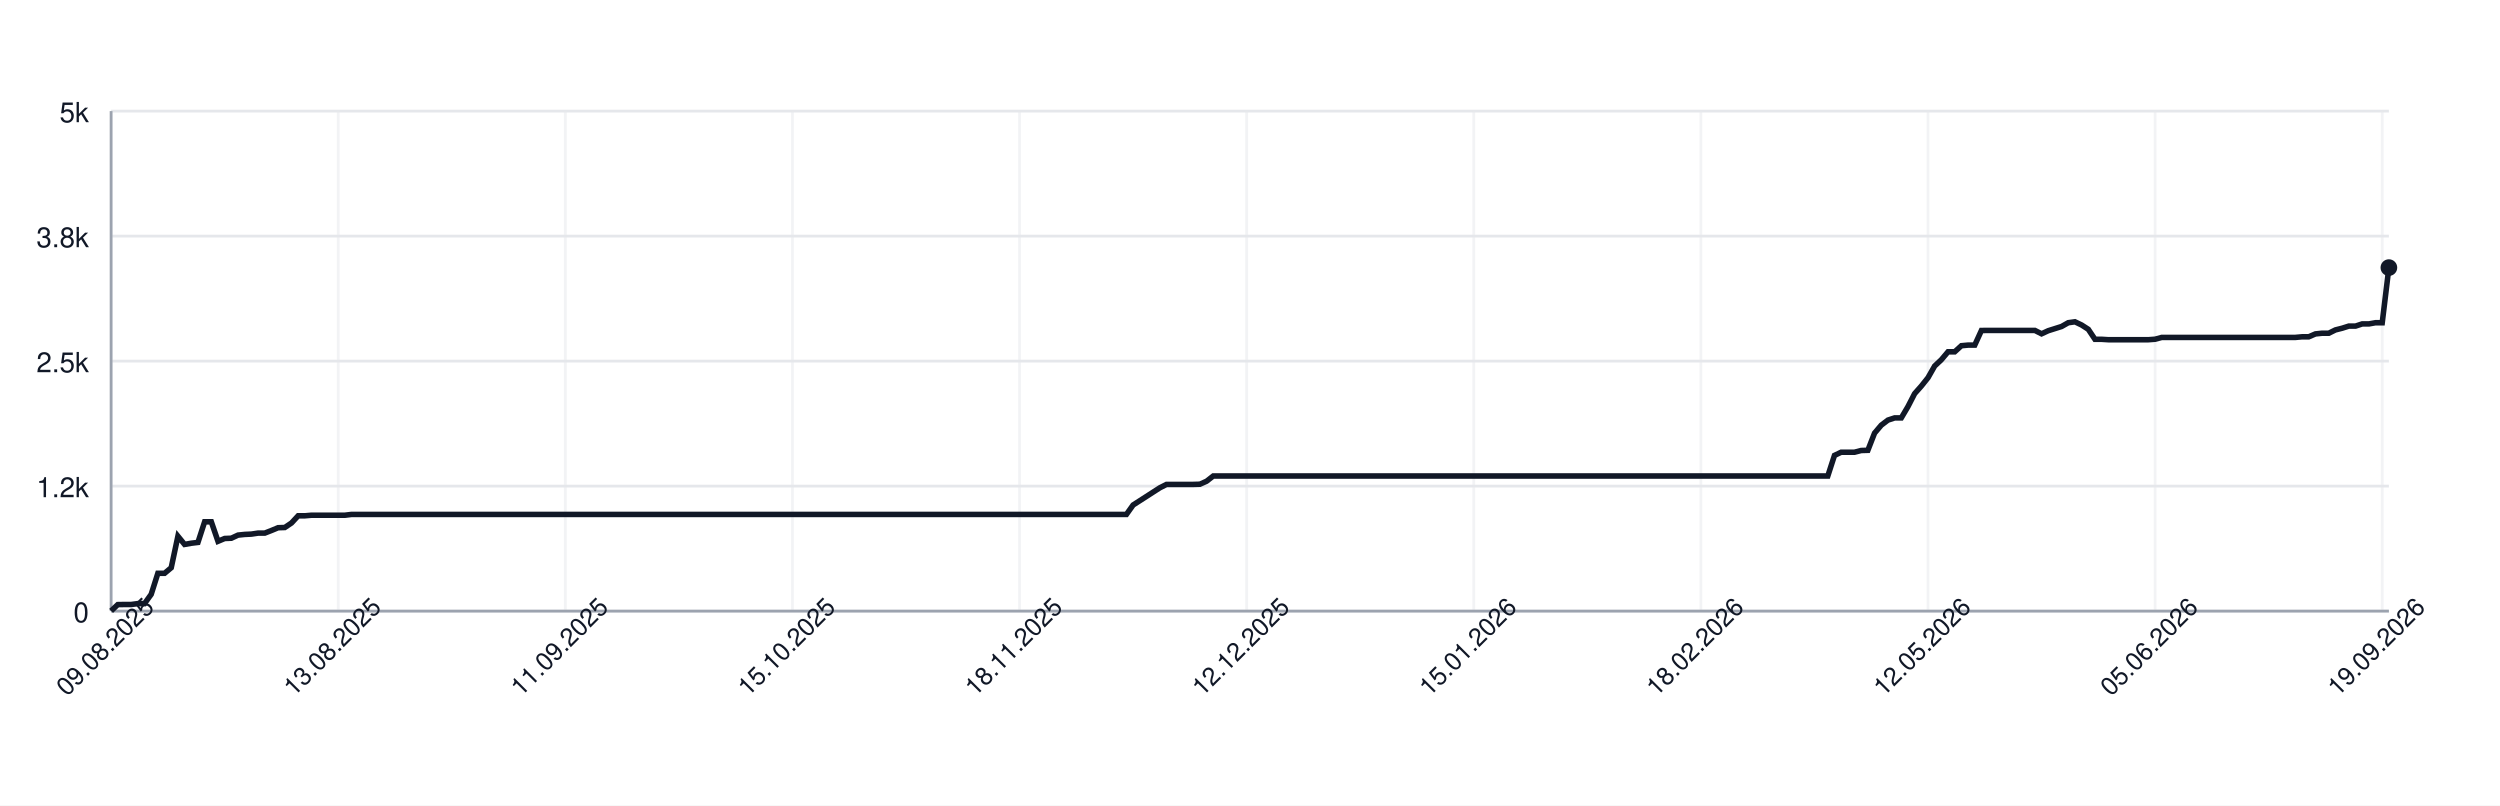
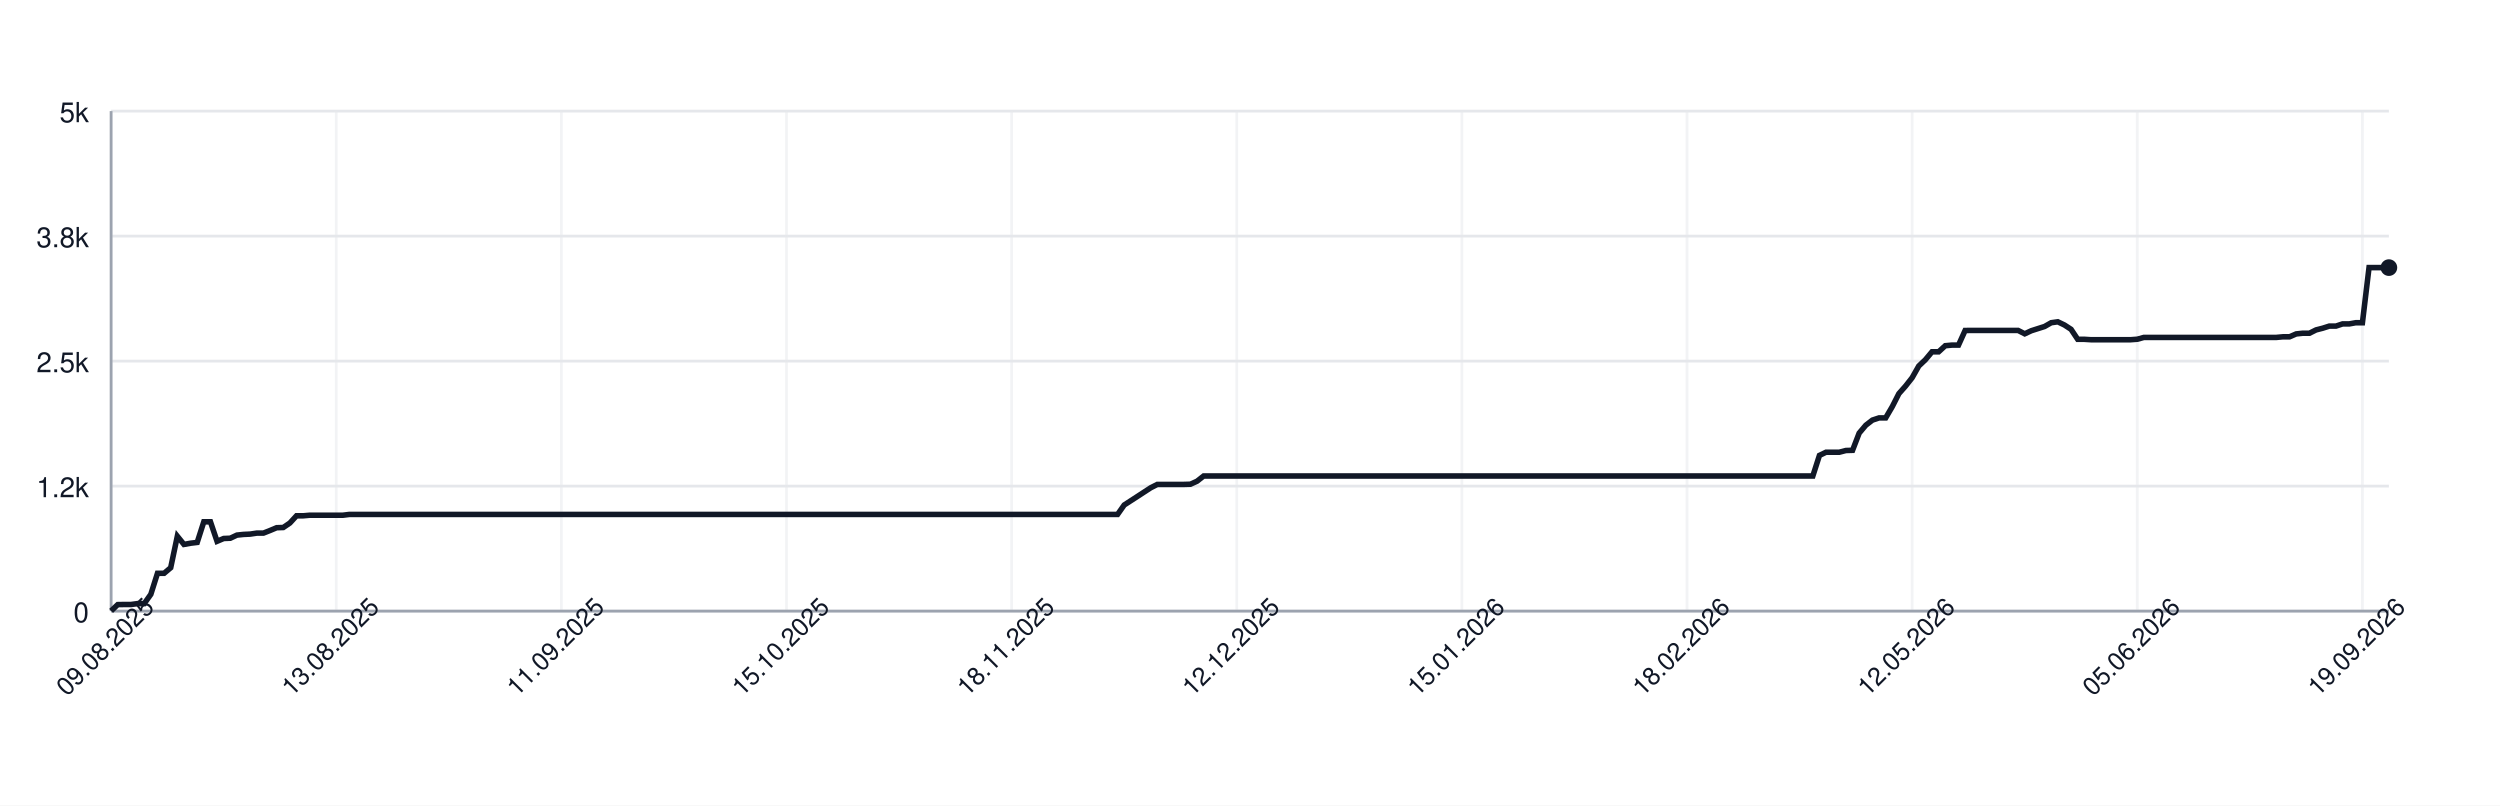
<svg xmlns="http://www.w3.org/2000/svg" width="900" height="290" style="font-family: -apple-system, BlinkMacSystemFont, 'Segoe UI', Helvetica, Arial, sans-serif;">
  <rect width="100%" height="100%" fill="white" />
  <g>
    <line x1="40" y1="220.00" x2="860" y2="220.00" stroke="#e5e7eb" />
    <text x="32" y="224.00" font-size="10" fill="#111827" text-anchor="end">0</text>
    <line x1="40" y1="175.00" x2="860" y2="175.00" stroke="#e5e7eb" />
    <text x="32" y="179.00" font-size="10" fill="#111827" text-anchor="end">1.2k</text>
    <line x1="40" y1="130.00" x2="860" y2="130.00" stroke="#e5e7eb" />
    <text x="32" y="134.00" font-size="10" fill="#111827" text-anchor="end">2.5k</text>
    <line x1="40" y1="85.00" x2="860" y2="85.00" stroke="#e5e7eb" />
    <text x="32" y="89.00" font-size="10" fill="#111827" text-anchor="end">3.8k</text>
    <line x1="40" y1="40.00" x2="860" y2="40.00" stroke="#e5e7eb" />
    <text x="32" y="44.00" font-size="10" fill="#111827" text-anchor="end">5k</text>
    <line x1="40.00" y1="40" x2="40.00" y2="220" stroke="#e5e7eb" opacity="0.5" />
-     <line x1="121.76" y1="40" x2="121.76" y2="220" stroke="#e5e7eb" opacity="0.5" />
-     <line x1="203.52" y1="40" x2="203.52" y2="220" stroke="#e5e7eb" opacity="0.5" />
-     <line x1="285.28" y1="40" x2="285.28" y2="220" stroke="#e5e7eb" opacity="0.5" />
-     <line x1="367.04" y1="40" x2="367.04" y2="220" stroke="#e5e7eb" opacity="0.5" />
-     <line x1="448.80" y1="40" x2="448.80" y2="220" stroke="#e5e7eb" opacity="0.5" />
-     <line x1="530.56" y1="40" x2="530.56" y2="220" stroke="#e5e7eb" opacity="0.5" />
-     <line x1="612.32" y1="40" x2="612.32" y2="220" stroke="#e5e7eb" opacity="0.5" />
-     <line x1="694.08" y1="40" x2="694.08" y2="220" stroke="#e5e7eb" opacity="0.5" />
-     <line x1="775.84" y1="40" x2="775.84" y2="220" stroke="#e5e7eb" opacity="0.5" />
-     <line x1="857.60" y1="40" x2="857.60" y2="220" stroke="#e5e7eb" opacity="0.5" />
+     <line x1="121.05" y1="40" x2="121.05" y2="220" stroke="#e5e7eb" opacity="0.5" />
+     <line x1="202.09" y1="40" x2="202.09" y2="220" stroke="#e5e7eb" opacity="0.5" />
+     <line x1="283.14" y1="40" x2="283.14" y2="220" stroke="#e5e7eb" opacity="0.5" />
+     <line x1="364.19" y1="40" x2="364.19" y2="220" stroke="#e5e7eb" opacity="0.5" />
+     <line x1="445.23" y1="40" x2="445.23" y2="220" stroke="#e5e7eb" opacity="0.5" />
+     <line x1="526.28" y1="40" x2="526.28" y2="220" stroke="#e5e7eb" opacity="0.5" />
+     <line x1="607.33" y1="40" x2="607.33" y2="220" stroke="#e5e7eb" opacity="0.5" />
+     <line x1="688.37" y1="40" x2="688.37" y2="220" stroke="#e5e7eb" opacity="0.5" />
+     <line x1="769.42" y1="40" x2="769.42" y2="220" stroke="#e5e7eb" opacity="0.5" />
+     <line x1="850.47" y1="40" x2="850.47" y2="220" stroke="#e5e7eb" opacity="0.5" />
    <line x1="40" y1="220" x2="860" y2="220" stroke="#9ca3af" />
    <line x1="40" y1="40" x2="40" y2="220" stroke="#9ca3af" />
-     <path d="M 40.00 219.93 L 42.40 217.66 L 44.81 217.62 L 47.21 217.62 L 49.62 217.30 L 52.02 217.30 L 54.43 213.95 L 56.83 206.39 L 59.24 206.39 L 61.64 204.38 L 64.05 193.04 L 66.45 195.99 L 68.86 195.56 L 71.26 195.27 L 73.67 187.85 L 76.07 187.85 L 78.48 194.87 L 80.88 193.86 L 83.28 193.76 L 85.69 192.64 L 88.09 192.39 L 90.50 192.28 L 92.90 191.92 L 95.31 191.92 L 97.71 190.98 L 100.12 189.98 L 102.52 189.90 L 104.93 188.28 L 107.33 185.69 L 109.74 185.69 L 112.14 185.48 L 114.55 185.48 L 116.95 185.48 L 119.35 185.48 L 121.76 185.48 L 124.16 185.48 L 126.57 185.19 L 128.97 185.19 L 131.38 185.19 L 133.78 185.19 L 136.19 185.19 L 138.59 185.19 L 141.00 185.19 L 143.40 185.19 L 145.81 185.19 L 148.21 185.19 L 150.62 185.19 L 153.02 185.19 L 155.43 185.19 L 157.83 185.19 L 160.23 185.19 L 162.64 185.19 L 165.04 185.19 L 167.45 185.19 L 169.85 185.19 L 172.26 185.19 L 174.66 185.19 L 177.07 185.19 L 179.47 185.19 L 181.88 185.19 L 184.28 185.19 L 186.69 185.19 L 189.09 185.19 L 191.50 185.19 L 193.90 185.19 L 196.30 185.19 L 198.71 185.19 L 201.11 185.19 L 203.52 185.19 L 205.92 185.19 L 208.33 185.19 L 210.73 185.19 L 213.14 185.19 L 215.54 185.19 L 217.95 185.19 L 220.35 185.19 L 222.76 185.19 L 225.16 185.19 L 227.57 185.19 L 229.97 185.19 L 232.38 185.19 L 234.78 185.19 L 237.18 185.19 L 239.59 185.19 L 241.99 185.19 L 244.40 185.19 L 246.80 185.19 L 249.21 185.19 L 251.61 185.19 L 254.02 185.19 L 256.42 185.19 L 258.83 185.19 L 261.23 185.19 L 263.64 185.19 L 266.04 185.19 L 268.45 185.19 L 270.85 185.19 L 273.26 185.19 L 275.66 185.19 L 278.06 185.19 L 280.47 185.19 L 282.87 185.19 L 285.28 185.19 L 287.68 185.19 L 290.09 185.19 L 292.49 185.19 L 294.90 185.19 L 297.30 185.19 L 299.71 185.19 L 302.11 185.19 L 304.52 185.19 L 306.92 185.19 L 309.33 185.19 L 311.73 185.19 L 314.13 185.19 L 316.54 185.19 L 318.94 185.19 L 321.35 185.19 L 323.75 185.19 L 326.16 185.19 L 328.56 185.19 L 330.97 185.19 L 333.37 185.19 L 335.78 185.19 L 338.18 185.19 L 340.59 185.19 L 342.99 185.19 L 345.40 185.19 L 347.80 185.19 L 350.21 185.19 L 352.61 185.19 L 355.01 185.19 L 357.42 185.19 L 359.82 185.19 L 362.23 185.19 L 364.63 185.19 L 367.04 185.19 L 369.44 185.19 L 371.85 185.19 L 374.25 185.19 L 376.66 185.19 L 379.06 185.19 L 381.47 185.19 L 383.87 185.19 L 386.28 185.19 L 388.68 185.19 L 391.09 185.19 L 393.49 185.19 L 395.89 185.19 L 398.30 185.19 L 400.70 185.19 L 403.11 185.19 L 405.51 185.19 L 407.92 181.80 L 410.32 180.26 L 412.73 178.71 L 415.13 177.16 L 417.54 175.61 L 419.94 174.39 L 422.35 174.39 L 424.75 174.39 L 427.16 174.39 L 429.56 174.39 L 431.96 174.32 L 434.37 173.24 L 436.77 171.36 L 439.18 171.36 L 441.58 171.36 L 443.99 171.36 L 446.39 171.36 L 448.80 171.36 L 451.20 171.36 L 453.61 171.36 L 456.01 171.36 L 458.42 171.36 L 460.82 171.36 L 463.23 171.36 L 465.63 171.36 L 468.04 171.36 L 470.44 171.36 L 472.84 171.36 L 475.25 171.36 L 477.65 171.36 L 480.06 171.36 L 482.46 171.36 L 484.87 171.36 L 487.27 171.36 L 489.68 171.36 L 492.08 171.36 L 494.49 171.36 L 496.89 171.36 L 499.30 171.36 L 501.70 171.36 L 504.11 171.36 L 506.51 171.36 L 508.91 171.36 L 511.32 171.36 L 513.72 171.36 L 516.13 171.36 L 518.53 171.36 L 520.94 171.36 L 523.34 171.36 L 525.75 171.36 L 528.15 171.36 L 530.56 171.36 L 532.96 171.36 L 535.37 171.36 L 537.77 171.36 L 540.18 171.36 L 542.58 171.36 L 544.99 171.36 L 547.39 171.36 L 549.79 171.36 L 552.20 171.36 L 554.60 171.36 L 557.01 171.36 L 559.41 171.36 L 561.82 171.36 L 564.22 171.36 L 566.63 171.36 L 569.03 171.36 L 571.44 171.36 L 573.84 171.36 L 576.25 171.36 L 578.65 171.36 L 581.06 171.36 L 583.46 171.36 L 585.87 171.36 L 588.27 171.36 L 590.67 171.36 L 593.08 171.36 L 595.48 171.36 L 597.89 171.36 L 600.29 171.36 L 602.70 171.36 L 605.10 171.36 L 607.51 171.36 L 609.91 171.36 L 612.32 171.36 L 614.72 171.36 L 617.13 171.36 L 619.53 171.36 L 621.94 171.36 L 624.34 171.36 L 626.74 171.36 L 629.15 171.36 L 631.55 171.36 L 633.96 171.36 L 636.36 171.36 L 638.77 171.36 L 641.17 171.36 L 643.58 171.36 L 645.98 171.36 L 648.39 171.36 L 650.79 171.36 L 653.20 171.36 L 655.60 171.36 L 658.01 171.36 L 660.41 163.95 L 662.82 162.80 L 665.22 162.80 L 667.62 162.80 L 670.03 162.18 L 672.43 162.11 L 674.84 155.92 L 677.24 153.08 L 679.65 151.24 L 682.05 150.45 L 684.46 150.45 L 686.86 146.38 L 689.27 141.70 L 691.67 139.00 L 694.08 135.98 L 696.48 131.76 L 698.89 129.50 L 701.29 126.65 L 703.70 126.65 L 706.10 124.46 L 708.50 124.24 L 710.91 124.24 L 713.31 118.98 L 715.72 118.95 L 718.12 118.95 L 720.53 118.95 L 722.93 118.95 L 725.34 118.95 L 727.74 118.95 L 730.15 118.95 L 732.55 118.95 L 734.96 120.17 L 737.36 119.06 L 739.77 118.30 L 742.17 117.54 L 744.57 116.18 L 746.98 115.85 L 749.38 117.00 L 751.79 118.55 L 754.19 122.15 L 756.60 122.15 L 759.00 122.30 L 761.41 122.30 L 763.81 122.30 L 766.22 122.30 L 768.62 122.30 L 771.03 122.30 L 773.43 122.30 L 775.84 122.12 L 778.24 121.47 L 780.65 121.47 L 783.05 121.47 L 785.45 121.47 L 787.86 121.47 L 790.26 121.47 L 792.67 121.47 L 795.07 121.47 L 797.48 121.47 L 799.88 121.47 L 802.29 121.47 L 804.69 121.47 L 807.10 121.47 L 809.50 121.47 L 811.91 121.47 L 814.31 121.47 L 816.72 121.47 L 819.12 121.47 L 821.52 121.47 L 823.93 121.47 L 826.33 121.47 L 828.74 121.25 L 831.14 121.25 L 833.55 120.21 L 835.95 119.96 L 838.36 119.96 L 840.76 118.77 L 843.17 118.16 L 845.57 117.40 L 847.98 117.40 L 850.38 116.61 L 852.79 116.61 L 855.19 116.18 L 857.60 116.18 L 860.00 96.34" fill="none" stroke="#111827" stroke-width="2" />
+     <path d="M 40.00 219.93 L 42.38 217.66 L 44.77 217.62 L 47.15 217.62 L 49.53 217.30 L 51.92 217.30 L 54.30 213.95 L 56.69 206.39 L 59.07 206.39 L 61.45 204.38 L 63.84 193.04 L 66.22 195.99 L 68.60 195.56 L 70.99 195.27 L 73.37 187.85 L 75.76 187.85 L 78.14 194.87 L 80.52 193.86 L 82.91 193.76 L 85.29 192.64 L 87.67 192.39 L 90.06 192.28 L 92.44 191.92 L 94.83 191.92 L 97.21 190.98 L 99.59 189.98 L 101.98 189.90 L 104.36 188.28 L 106.74 185.69 L 109.13 185.69 L 111.51 185.48 L 113.90 185.48 L 116.28 185.48 L 118.66 185.48 L 121.05 185.48 L 123.43 185.48 L 125.81 185.19 L 128.20 185.19 L 130.58 185.19 L 132.97 185.19 L 135.35 185.19 L 137.73 185.19 L 140.12 185.19 L 142.50 185.19 L 144.88 185.19 L 147.27 185.19 L 149.65 185.19 L 152.03 185.19 L 154.42 185.19 L 156.80 185.19 L 159.19 185.19 L 161.57 185.19 L 163.95 185.19 L 166.34 185.19 L 168.72 185.19 L 171.10 185.19 L 173.49 185.19 L 175.87 185.19 L 178.26 185.19 L 180.64 185.19 L 183.02 185.19 L 185.41 185.19 L 187.79 185.19 L 190.17 185.19 L 192.56 185.19 L 194.94 185.19 L 197.33 185.19 L 199.71 185.19 L 202.09 185.19 L 204.48 185.19 L 206.86 185.19 L 209.24 185.19 L 211.63 185.19 L 214.01 185.19 L 216.40 185.19 L 218.78 185.19 L 221.16 185.19 L 223.55 185.19 L 225.93 185.19 L 228.31 185.19 L 230.70 185.19 L 233.08 185.19 L 235.47 185.19 L 237.85 185.19 L 240.23 185.19 L 242.62 185.19 L 245.00 185.19 L 247.38 185.19 L 249.77 185.19 L 252.15 185.19 L 254.53 185.19 L 256.92 185.19 L 259.30 185.19 L 261.69 185.19 L 264.07 185.19 L 266.45 185.19 L 268.84 185.19 L 271.22 185.19 L 273.60 185.19 L 275.99 185.19 L 278.37 185.19 L 280.76 185.19 L 283.14 185.19 L 285.52 185.19 L 287.91 185.19 L 290.29 185.19 L 292.67 185.19 L 295.06 185.19 L 297.44 185.19 L 299.83 185.19 L 302.21 185.19 L 304.59 185.19 L 306.98 185.19 L 309.36 185.19 L 311.74 185.19 L 314.13 185.19 L 316.51 185.19 L 318.90 185.19 L 321.28 185.19 L 323.66 185.19 L 326.05 185.19 L 328.43 185.19 L 330.81 185.19 L 333.20 185.19 L 335.58 185.19 L 337.97 185.19 L 340.35 185.19 L 342.73 185.19 L 345.12 185.19 L 347.50 185.19 L 349.88 185.19 L 352.27 185.19 L 354.65 185.19 L 357.03 185.19 L 359.42 185.19 L 361.80 185.19 L 364.19 185.19 L 366.57 185.19 L 368.95 185.19 L 371.34 185.19 L 373.72 185.19 L 376.10 185.19 L 378.49 185.19 L 380.87 185.19 L 383.26 185.19 L 385.64 185.19 L 388.02 185.19 L 390.41 185.19 L 392.79 185.19 L 395.17 185.19 L 397.56 185.19 L 399.94 185.19 L 402.33 185.19 L 404.71 181.80 L 407.09 180.26 L 409.48 178.71 L 411.86 177.16 L 414.24 175.61 L 416.63 174.39 L 419.01 174.39 L 421.40 174.39 L 423.78 174.39 L 426.16 174.39 L 428.55 174.32 L 430.93 173.24 L 433.31 171.36 L 435.70 171.36 L 438.08 171.36 L 440.47 171.36 L 442.85 171.36 L 445.23 171.36 L 447.62 171.36 L 450.00 171.36 L 452.38 171.36 L 454.77 171.36 L 457.15 171.36 L 459.53 171.36 L 461.92 171.36 L 464.30 171.36 L 466.69 171.36 L 469.07 171.36 L 471.45 171.36 L 473.84 171.36 L 476.22 171.36 L 478.60 171.36 L 480.99 171.36 L 483.37 171.36 L 485.76 171.36 L 488.14 171.36 L 490.52 171.36 L 492.91 171.36 L 495.29 171.36 L 497.67 171.36 L 500.06 171.36 L 502.44 171.36 L 504.83 171.36 L 507.21 171.36 L 509.59 171.36 L 511.98 171.36 L 514.36 171.36 L 516.74 171.36 L 519.13 171.36 L 521.51 171.36 L 523.90 171.36 L 526.28 171.36 L 528.66 171.36 L 531.05 171.36 L 533.43 171.36 L 535.81 171.36 L 538.20 171.36 L 540.58 171.36 L 542.97 171.36 L 545.35 171.36 L 547.73 171.36 L 550.12 171.36 L 552.50 171.36 L 554.88 171.36 L 557.27 171.36 L 559.65 171.36 L 562.03 171.36 L 564.42 171.36 L 566.80 171.36 L 569.19 171.36 L 571.57 171.36 L 573.95 171.36 L 576.34 171.36 L 578.72 171.36 L 581.10 171.36 L 583.49 171.36 L 585.87 171.36 L 588.26 171.36 L 590.64 171.36 L 593.02 171.36 L 595.41 171.36 L 597.79 171.36 L 600.17 171.36 L 602.56 171.36 L 604.94 171.36 L 607.33 171.36 L 609.71 171.36 L 612.09 171.36 L 614.48 171.36 L 616.86 171.36 L 619.24 171.36 L 621.63 171.36 L 624.01 171.36 L 626.40 171.36 L 628.78 171.36 L 631.16 171.36 L 633.55 171.36 L 635.93 171.36 L 638.31 171.36 L 640.70 171.36 L 643.08 171.36 L 645.47 171.36 L 647.85 171.36 L 650.23 171.36 L 652.62 171.36 L 655.00 163.95 L 657.38 162.80 L 659.77 162.80 L 662.15 162.80 L 664.53 162.18 L 666.92 162.11 L 669.30 155.92 L 671.69 153.08 L 674.07 151.24 L 676.45 150.45 L 678.84 150.45 L 681.22 146.38 L 683.60 141.70 L 685.99 139.00 L 688.37 135.98 L 690.76 131.76 L 693.14 129.50 L 695.52 126.65 L 697.91 126.65 L 700.29 124.46 L 702.67 124.24 L 705.06 124.24 L 707.44 118.98 L 709.83 118.95 L 712.21 118.95 L 714.59 118.95 L 716.98 118.95 L 719.36 118.95 L 721.74 118.95 L 724.13 118.95 L 726.51 118.95 L 728.90 120.17 L 731.28 119.06 L 733.66 118.30 L 736.05 117.54 L 738.43 116.18 L 740.81 115.85 L 743.20 117.00 L 745.58 118.55 L 747.97 122.15 L 750.35 122.15 L 752.73 122.30 L 755.12 122.30 L 757.50 122.30 L 759.88 122.30 L 762.27 122.30 L 764.65 122.30 L 767.03 122.30 L 769.42 122.12 L 771.80 121.47 L 774.19 121.47 L 776.57 121.47 L 778.95 121.47 L 781.34 121.47 L 783.72 121.47 L 786.10 121.47 L 788.49 121.47 L 790.87 121.47 L 793.26 121.47 L 795.64 121.47 L 798.02 121.47 L 800.41 121.47 L 802.79 121.47 L 805.17 121.47 L 807.56 121.47 L 809.94 121.47 L 812.33 121.47 L 814.71 121.47 L 817.09 121.47 L 819.48 121.47 L 821.86 121.25 L 824.24 121.25 L 826.63 120.21 L 829.01 119.96 L 831.40 119.96 L 833.78 118.77 L 836.16 118.16 L 838.55 117.40 L 840.93 117.40 L 843.31 116.61 L 845.70 116.61 L 848.08 116.18 L 850.47 116.18 L 852.85 96.34 L 855.23 96.34 L 857.62 96.34 L 860.00 96.34" fill="none" stroke="#111827" stroke-width="2" />
    <circle cx="860.00" cy="96.34" r="3" fill="#111827" />
    <text x="40.00" y="235.00" font-size="9" fill="#111827" text-anchor="middle" transform="rotate(-45 40.00 235.00)">09.08.2025</text>
-     <text x="121.76" y="235.00" font-size="9" fill="#111827" text-anchor="middle" transform="rotate(-45 121.76 235.00)">13.08.2025</text>
-     <text x="203.52" y="235.00" font-size="9" fill="#111827" text-anchor="middle" transform="rotate(-45 203.52 235.00)">11.09.2025</text>
-     <text x="285.28" y="235.00" font-size="9" fill="#111827" text-anchor="middle" transform="rotate(-45 285.28 235.00)">15.10.2025</text>
-     <text x="367.04" y="235.00" font-size="9" fill="#111827" text-anchor="middle" transform="rotate(-45 367.04 235.00)">18.11.2025</text>
-     <text x="448.80" y="235.00" font-size="9" fill="#111827" text-anchor="middle" transform="rotate(-45 448.80 235.00)">12.12.2025</text>
-     <text x="530.56" y="235.00" font-size="9" fill="#111827" text-anchor="middle" transform="rotate(-45 530.56 235.00)">15.01.2026</text>
-     <text x="612.32" y="235.00" font-size="9" fill="#111827" text-anchor="middle" transform="rotate(-45 612.32 235.00)">18.02.2026</text>
-     <text x="694.08" y="235.00" font-size="9" fill="#111827" text-anchor="middle" transform="rotate(-45 694.08 235.00)">12.05.2026</text>
-     <text x="775.84" y="235.00" font-size="9" fill="#111827" text-anchor="middle" transform="rotate(-45 775.84 235.00)">05.06.2026</text>
-     <text x="857.60" y="235.00" font-size="9" fill="#111827" text-anchor="middle" transform="rotate(-45 857.60 235.00)">19.09.2026</text>
+     <text x="121.05" y="235.00" font-size="9" fill="#111827" text-anchor="middle" transform="rotate(-45 121.05 235.00)">13.08.2025</text>
+     <text x="202.09" y="235.00" font-size="9" fill="#111827" text-anchor="middle" transform="rotate(-45 202.09 235.00)">11.09.2025</text>
+     <text x="283.14" y="235.00" font-size="9" fill="#111827" text-anchor="middle" transform="rotate(-45 283.14 235.00)">15.10.2025</text>
+     <text x="364.19" y="235.00" font-size="9" fill="#111827" text-anchor="middle" transform="rotate(-45 364.19 235.00)">18.11.2025</text>
+     <text x="445.23" y="235.00" font-size="9" fill="#111827" text-anchor="middle" transform="rotate(-45 445.23 235.00)">12.12.2025</text>
+     <text x="526.28" y="235.00" font-size="9" fill="#111827" text-anchor="middle" transform="rotate(-45 526.28 235.00)">15.01.2026</text>
+     <text x="607.33" y="235.00" font-size="9" fill="#111827" text-anchor="middle" transform="rotate(-45 607.33 235.00)">18.02.2026</text>
+     <text x="688.37" y="235.00" font-size="9" fill="#111827" text-anchor="middle" transform="rotate(-45 688.37 235.00)">12.05.2026</text>
+     <text x="769.42" y="235.00" font-size="9" fill="#111827" text-anchor="middle" transform="rotate(-45 769.42 235.00)">05.06.2026</text>
+     <text x="850.47" y="235.00" font-size="9" fill="#111827" text-anchor="middle" transform="rotate(-45 850.47 235.00)">19.09.2026</text>
  </g>
</svg>
